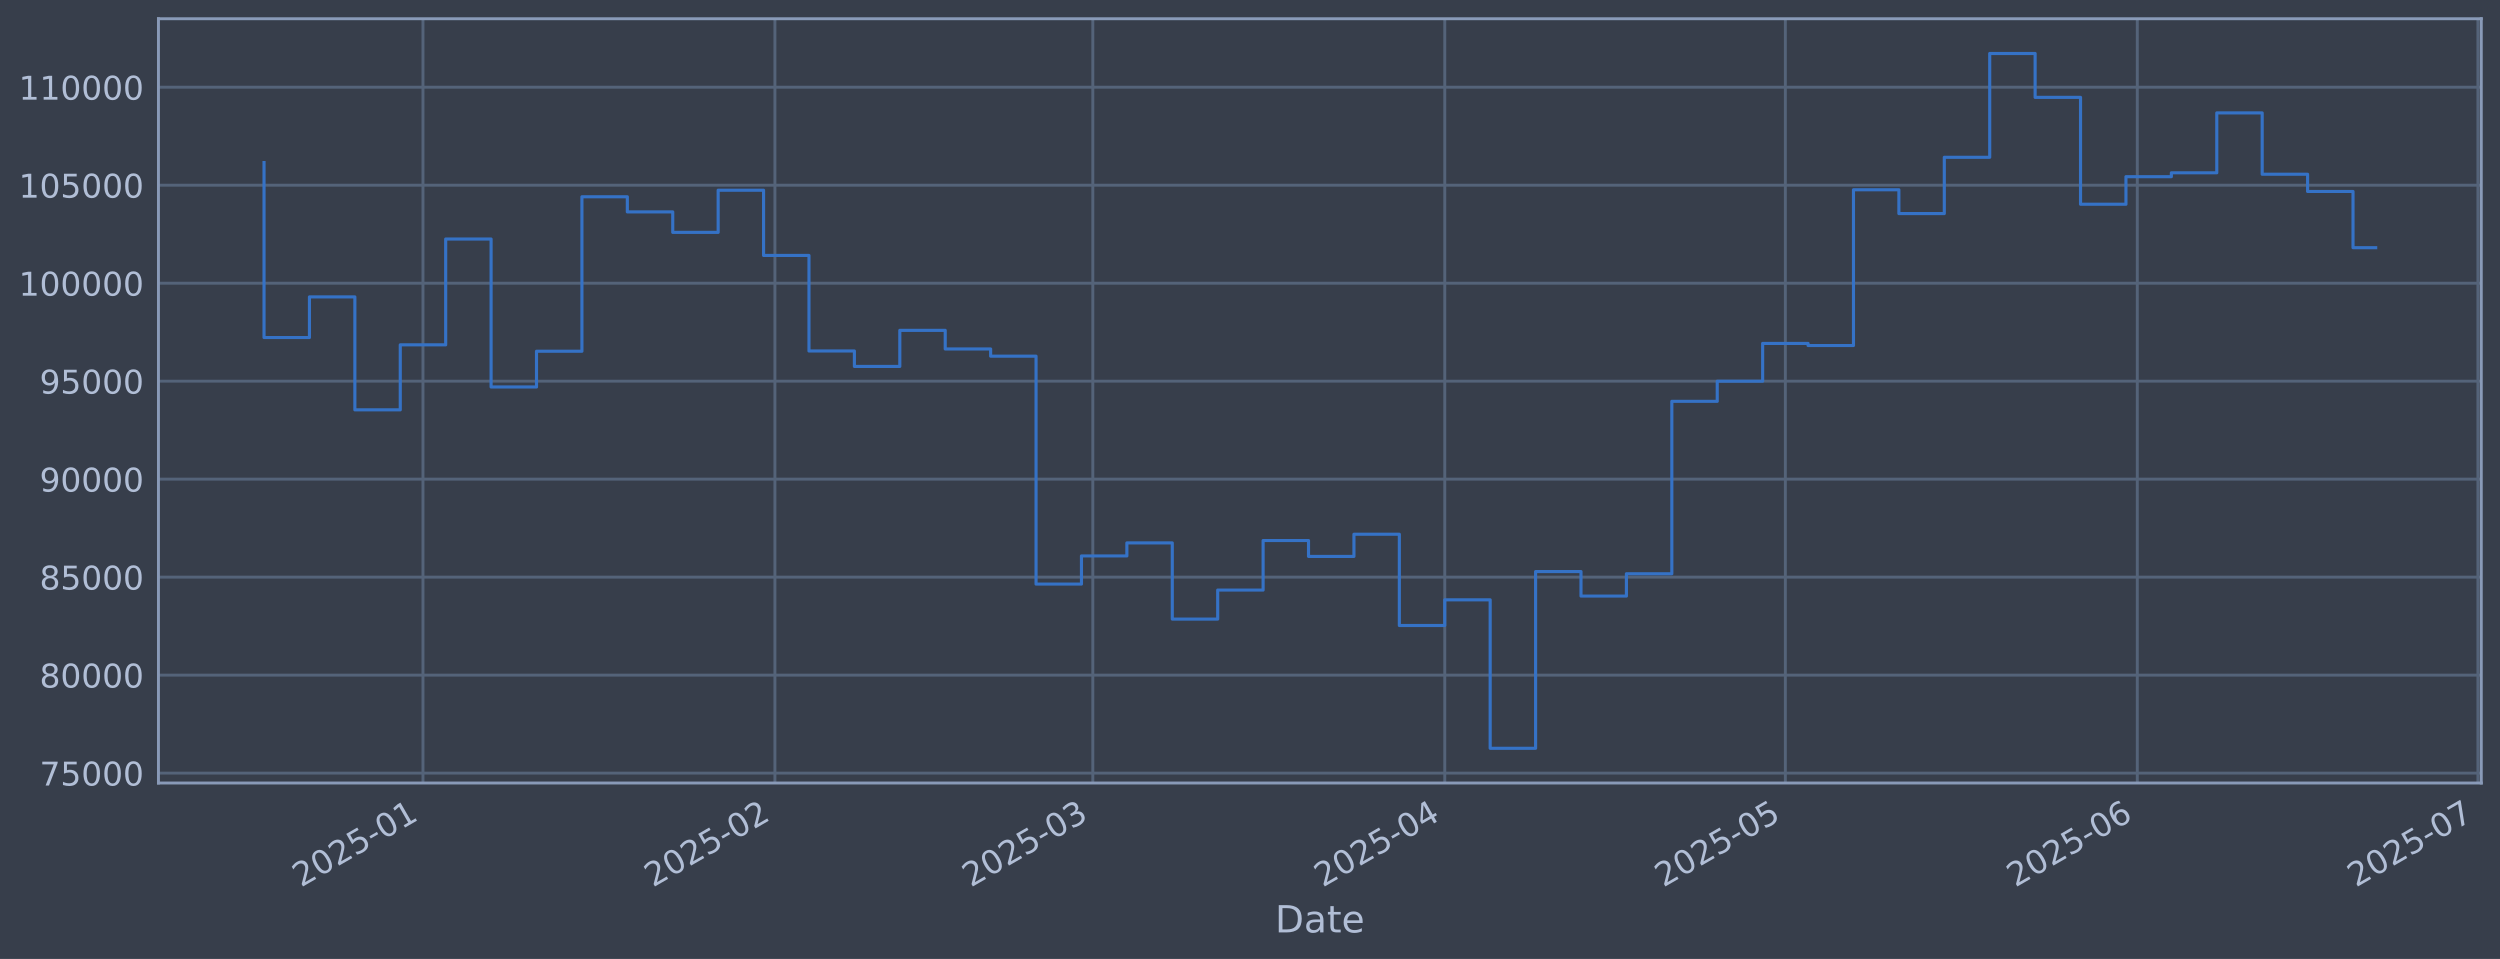
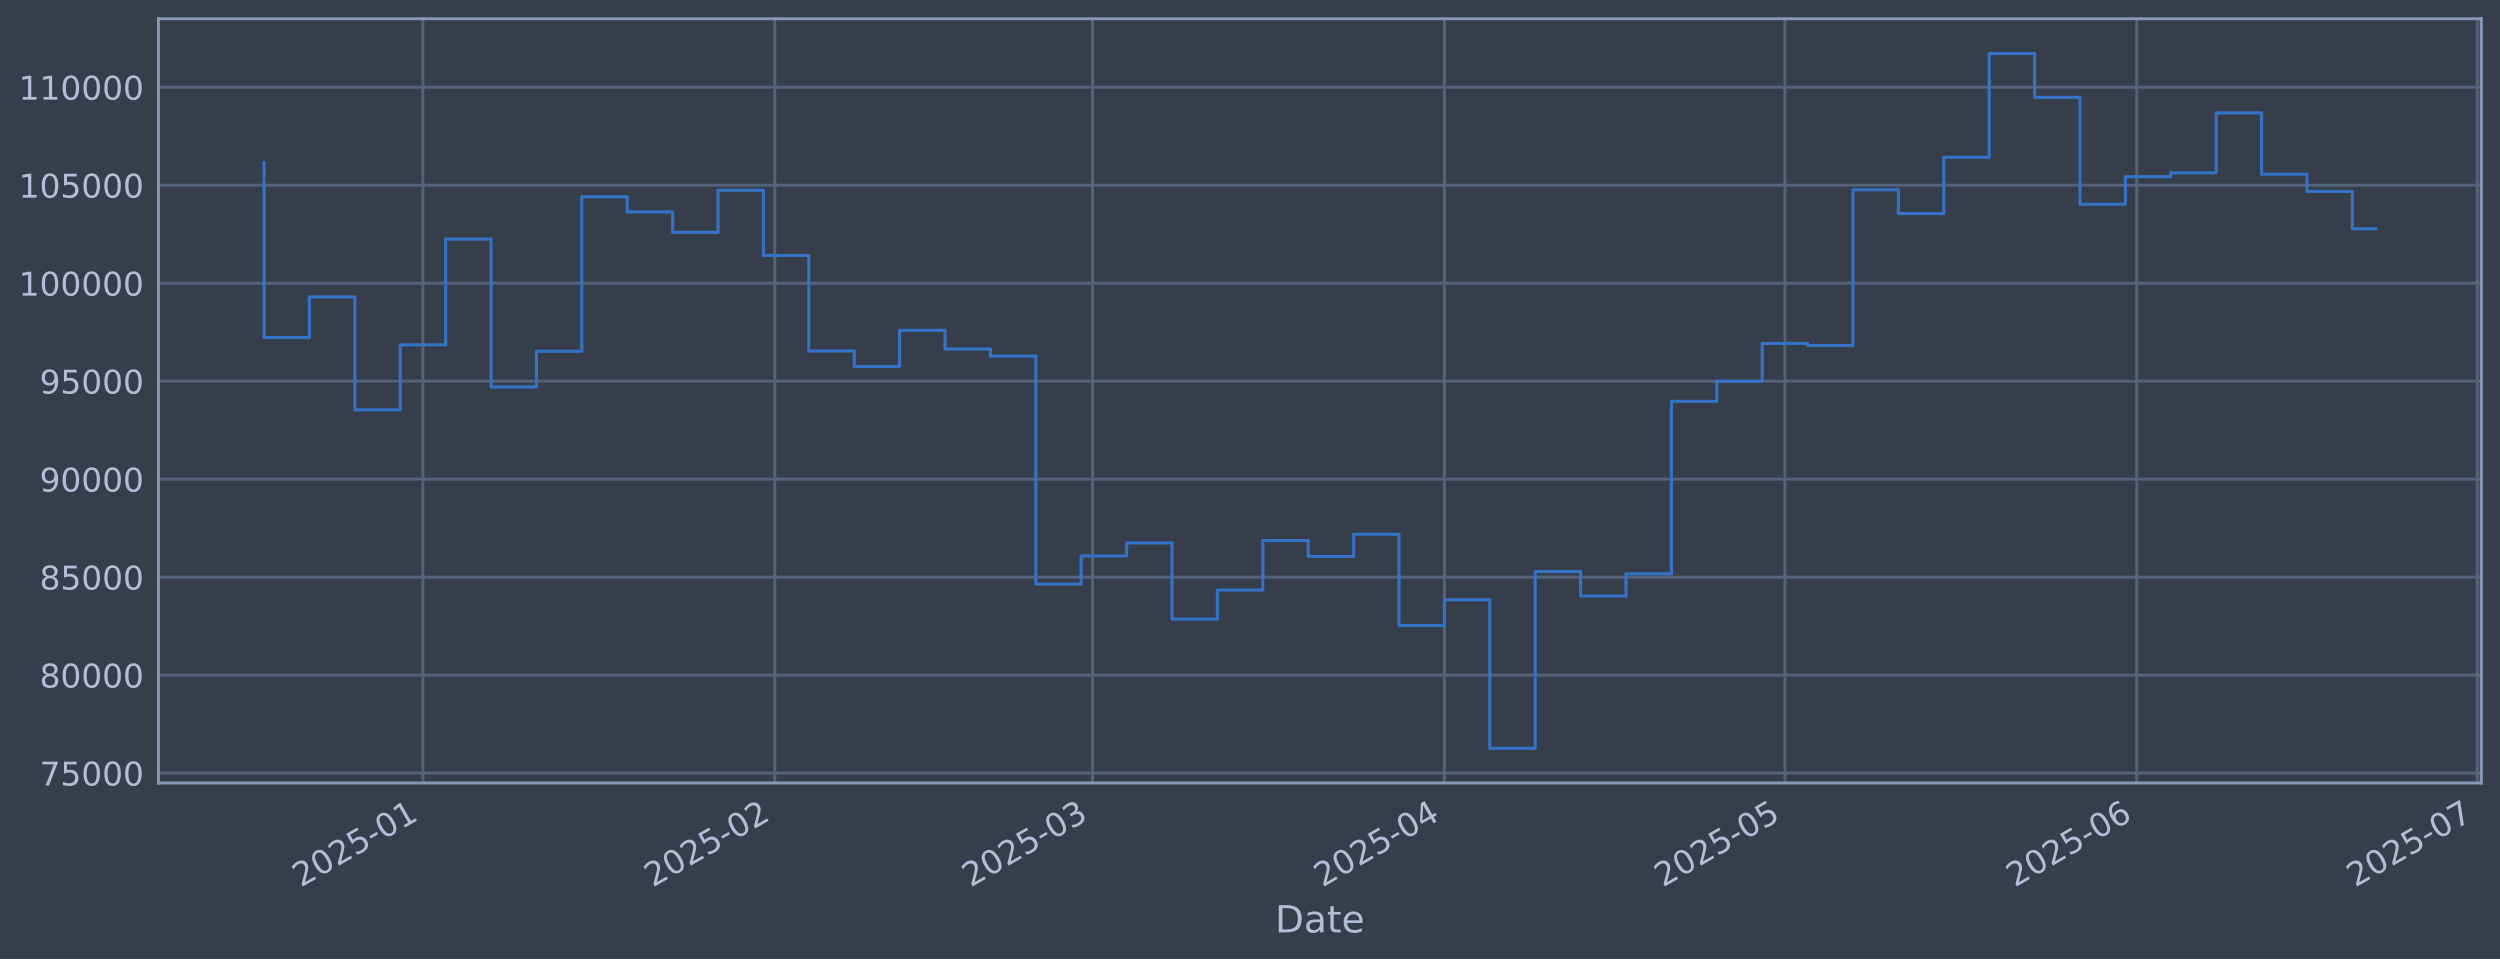
<svg xmlns="http://www.w3.org/2000/svg" xmlns:xlink="http://www.w3.org/1999/xlink" width="960.9pt" height="368.58pt" viewBox="0 0 960.9 368.58" version="1.1">
  <defs>
    <style type="text/css">*{stroke-linejoin: round; stroke-linecap: butt}</style>
  </defs>
  <g id="figure_1">
    <g id="patch_1">
      <path d="M 0 368.58  L 960.9 368.58  L 960.9 0  L 0 0  z " style="fill: #373e4b" />
    </g>
    <g id="axes_1">
      <g id="patch_2">
        <path d="M 60.901 300.96  L 953.701 300.96  L 953.701 7.2  L 60.901 7.2  z " style="fill: #373e4b" />
      </g>
      <g id="matplotlib.axis_1">
        <g id="xtick_1">
          <g id="line2d_1">
-             <path d="M 162.574 300.96  L 162.574 7.2  " clip-path="url(#p89ecdcbcff)" style="fill: none; stroke: #546379; stroke-width: 1.12; stroke-linecap: square" />
+             <path d="M 162.556 300.96  L 162.556 7.2  " clip-path="url(#p509d39393b)" style="fill: none; stroke: #546379; stroke-width: 1.12; stroke-linecap: square" />
          </g>
          <g id="line2d_2" />
          <g id="text_1">
-             <g style="fill: #b1bed6" transform="translate(115.671 341.1745) rotate(-30) scale(0.126 -0.126)">
+             <g style="fill: #b1bed6" transform="translate(115.6525 341.1745) rotate(-30) scale(0.126 -0.126)">
              <defs>
                <path id="DejaVuSans-32" d="M 1228 531  L 3431 531  L 3431 0  L 469 0  L 469 531  Q 828 903 1448 1529  Q 2069 2156 2228 2338  Q 2531 2678 2651 2914  Q 2772 3150 2772 3378  Q 2772 3750 2511 3984  Q 2250 4219 1831 4219  Q 1534 4219 1204 4116  Q 875 4013 500 3803  L 500 4441  Q 881 4594 1212 4672  Q 1544 4750 1819 4750  Q 2544 4750 2975 4387  Q 3406 4025 3406 3419  Q 3406 3131 3298 2873  Q 3191 2616 2906 2266  Q 2828 2175 2409 1742  Q 1991 1309 1228 531  z " transform="scale(0.015625)" />
                <path id="DejaVuSans-30" d="M 2034 4250  Q 1547 4250 1301 3770  Q 1056 3291 1056 2328  Q 1056 1369 1301 889  Q 1547 409 2034 409  Q 2525 409 2770 889  Q 3016 1369 3016 2328  Q 3016 3291 2770 3770  Q 2525 4250 2034 4250  z M 2034 4750  Q 2819 4750 3233 4129  Q 3647 3509 3647 2328  Q 3647 1150 3233 529  Q 2819 -91 2034 -91  Q 1250 -91 836 529  Q 422 1150 422 2328  Q 422 3509 836 4129  Q 1250 4750 2034 4750  z " transform="scale(0.015625)" />
                <path id="DejaVuSans-35" d="M 691 4666  L 3169 4666  L 3169 4134  L 1269 4134  L 1269 2991  Q 1406 3038 1543 3061  Q 1681 3084 1819 3084  Q 2600 3084 3056 2656  Q 3513 2228 3513 1497  Q 3513 744 3044 326  Q 2575 -91 1722 -91  Q 1428 -91 1123 -41  Q 819 9 494 109  L 494 744  Q 775 591 1075 516  Q 1375 441 1709 441  Q 2250 441 2565 725  Q 2881 1009 2881 1497  Q 2881 1984 2565 2268  Q 2250 2553 1709 2553  Q 1456 2553 1204 2497  Q 953 2441 691 2322  L 691 4666  z " transform="scale(0.015625)" />
                <path id="DejaVuSans-2d" d="M 313 2009  L 1997 2009  L 1997 1497  L 313 1497  L 313 2009  z " transform="scale(0.015625)" />
                <path id="DejaVuSans-31" d="M 794 531  L 1825 531  L 1825 4091  L 703 3866  L 703 4441  L 1819 4666  L 2450 4666  L 2450 531  L 3481 531  L 3481 0  L 794 0  L 794 531  z " transform="scale(0.015625)" />
              </defs>
              <use xlink:href="#DejaVuSans-32" />
              <use xlink:href="#DejaVuSans-30" transform="translate(63.62305 0)" />
              <use xlink:href="#DejaVuSans-32" transform="translate(127.2461 0)" />
              <use xlink:href="#DejaVuSans-35" transform="translate(190.8691 0)" />
              <use xlink:href="#DejaVuSans-2d" transform="translate(254.4922 0)" />
              <use xlink:href="#DejaVuSans-30" transform="translate(290.5762 0)" />
              <use xlink:href="#DejaVuSans-31" transform="translate(354.1992 0)" />
            </g>
          </g>
        </g>
        <g id="xtick_2">
          <g id="line2d_3">
-             <path d="M 297.849 300.96  L 297.849 7.2  " clip-path="url(#p89ecdcbcff)" style="fill: none; stroke: #546379; stroke-width: 1.12; stroke-linecap: square" />
+             <path d="M 297.79 300.96  L 297.79 7.2  " clip-path="url(#p509d39393b)" style="fill: none; stroke: #546379; stroke-width: 1.12; stroke-linecap: square" />
          </g>
          <g id="line2d_4" />
          <g id="text_2">
-             <g style="fill: #b1bed6" transform="translate(250.9459 341.1745) rotate(-30) scale(0.126 -0.126)">
+             <g style="fill: #b1bed6" transform="translate(250.8866 341.1745) rotate(-30) scale(0.126 -0.126)">
              <use xlink:href="#DejaVuSans-32" />
              <use xlink:href="#DejaVuSans-30" transform="translate(63.62305 0)" />
              <use xlink:href="#DejaVuSans-32" transform="translate(127.2461 0)" />
              <use xlink:href="#DejaVuSans-35" transform="translate(190.8691 0)" />
              <use xlink:href="#DejaVuSans-2d" transform="translate(254.4922 0)" />
              <use xlink:href="#DejaVuSans-30" transform="translate(290.5762 0)" />
              <use xlink:href="#DejaVuSans-32" transform="translate(354.1992 0)" />
            </g>
          </g>
        </g>
        <g id="xtick_3">
          <g id="line2d_5">
-             <path d="M 420.033 300.96  L 420.033 7.2  " clip-path="url(#p89ecdcbcff)" style="fill: none; stroke: #546379; stroke-width: 1.12; stroke-linecap: square" />
+             <path d="M 419.937 300.96  L 419.937 7.2  " clip-path="url(#p509d39393b)" style="fill: none; stroke: #546379; stroke-width: 1.12; stroke-linecap: square" />
          </g>
          <g id="line2d_6" />
          <g id="text_3">
-             <g style="fill: #b1bed6" transform="translate(373.1298 341.1745) rotate(-30) scale(0.126 -0.126)">
+             <g style="fill: #b1bed6" transform="translate(373.0335 341.1745) rotate(-30) scale(0.126 -0.126)">
              <defs>
                <path id="DejaVuSans-33" d="M 2597 2516  Q 3050 2419 3304 2112  Q 3559 1806 3559 1356  Q 3559 666 3084 287  Q 2609 -91 1734 -91  Q 1441 -91 1130 -33  Q 819 25 488 141  L 488 750  Q 750 597 1062 519  Q 1375 441 1716 441  Q 2309 441 2620 675  Q 2931 909 2931 1356  Q 2931 1769 2642 2001  Q 2353 2234 1838 2234  L 1294 2234  L 1294 2753  L 1863 2753  Q 2328 2753 2575 2939  Q 2822 3125 2822 3475  Q 2822 3834 2567 4026  Q 2313 4219 1838 4219  Q 1578 4219 1281 4162  Q 984 4106 628 3988  L 628 4550  Q 988 4650 1302 4700  Q 1616 4750 1894 4750  Q 2613 4750 3031 4423  Q 3450 4097 3450 3541  Q 3450 3153 3228 2886  Q 3006 2619 2597 2516  z " transform="scale(0.015625)" />
              </defs>
              <use xlink:href="#DejaVuSans-32" />
              <use xlink:href="#DejaVuSans-30" transform="translate(63.62305 0)" />
              <use xlink:href="#DejaVuSans-32" transform="translate(127.2461 0)" />
              <use xlink:href="#DejaVuSans-35" transform="translate(190.8691 0)" />
              <use xlink:href="#DejaVuSans-2d" transform="translate(254.4922 0)" />
              <use xlink:href="#DejaVuSans-30" transform="translate(290.5762 0)" />
              <use xlink:href="#DejaVuSans-33" transform="translate(354.1992 0)" />
            </g>
          </g>
        </g>
        <g id="xtick_4">
          <g id="line2d_7">
-             <path d="M 555.308 300.96  L 555.308 7.2  " clip-path="url(#p89ecdcbcff)" style="fill: none; stroke: #546379; stroke-width: 1.12; stroke-linecap: square" />
+             <path d="M 555.171 300.96  L 555.171 7.2  " clip-path="url(#p509d39393b)" style="fill: none; stroke: #546379; stroke-width: 1.12; stroke-linecap: square" />
          </g>
          <g id="line2d_8" />
          <g id="text_4">
-             <g style="fill: #b1bed6" transform="translate(508.4047 341.1745) rotate(-30) scale(0.126 -0.126)">
+             <g style="fill: #b1bed6" transform="translate(508.2676 341.1745) rotate(-30) scale(0.126 -0.126)">
              <defs>
                <path id="DejaVuSans-34" d="M 2419 4116  L 825 1625  L 2419 1625  L 2419 4116  z M 2253 4666  L 3047 4666  L 3047 1625  L 3713 1625  L 3713 1100  L 3047 1100  L 3047 0  L 2419 0  L 2419 1100  L 313 1100  L 313 1709  L 2253 4666  z " transform="scale(0.015625)" />
              </defs>
              <use xlink:href="#DejaVuSans-32" />
              <use xlink:href="#DejaVuSans-30" transform="translate(63.62305 0)" />
              <use xlink:href="#DejaVuSans-32" transform="translate(127.2461 0)" />
              <use xlink:href="#DejaVuSans-35" transform="translate(190.8691 0)" />
              <use xlink:href="#DejaVuSans-2d" transform="translate(254.4922 0)" />
              <use xlink:href="#DejaVuSans-30" transform="translate(290.5762 0)" />
              <use xlink:href="#DejaVuSans-34" transform="translate(354.1992 0)" />
            </g>
          </g>
        </g>
        <g id="xtick_5">
          <g id="line2d_9">
-             <path d="M 686.219 300.96  L 686.219 7.2  " clip-path="url(#p89ecdcbcff)" style="fill: none; stroke: #546379; stroke-width: 1.12; stroke-linecap: square" />
+             <path d="M 686.043 300.96  L 686.043 7.2  " clip-path="url(#p509d39393b)" style="fill: none; stroke: #546379; stroke-width: 1.12; stroke-linecap: square" />
          </g>
          <g id="line2d_10" />
          <g id="text_5">
-             <g style="fill: #b1bed6" transform="translate(639.316 341.1745) rotate(-30) scale(0.126 -0.126)">
+             <g style="fill: #b1bed6" transform="translate(639.1393 341.1745) rotate(-30) scale(0.126 -0.126)">
              <use xlink:href="#DejaVuSans-32" />
              <use xlink:href="#DejaVuSans-30" transform="translate(63.62305 0)" />
              <use xlink:href="#DejaVuSans-32" transform="translate(127.2461 0)" />
              <use xlink:href="#DejaVuSans-35" transform="translate(190.8691 0)" />
              <use xlink:href="#DejaVuSans-2d" transform="translate(254.4922 0)" />
              <use xlink:href="#DejaVuSans-30" transform="translate(290.5762 0)" />
              <use xlink:href="#DejaVuSans-35" transform="translate(354.1992 0)" />
            </g>
          </g>
        </g>
        <g id="xtick_6">
          <g id="line2d_11">
-             <path d="M 821.494 300.96  L 821.494 7.2  " clip-path="url(#p89ecdcbcff)" style="fill: none; stroke: #546379; stroke-width: 1.12; stroke-linecap: square" />
+             <path d="M 821.277 300.96  L 821.277 7.2  " clip-path="url(#p509d39393b)" style="fill: none; stroke: #546379; stroke-width: 1.12; stroke-linecap: square" />
          </g>
          <g id="line2d_12" />
          <g id="text_6">
-             <g style="fill: #b1bed6" transform="translate(774.5909 341.1745) rotate(-30) scale(0.126 -0.126)">
+             <g style="fill: #b1bed6" transform="translate(774.3733 341.1745) rotate(-30) scale(0.126 -0.126)">
              <defs>
                <path id="DejaVuSans-36" d="M 2113 2584  Q 1688 2584 1439 2293  Q 1191 2003 1191 1497  Q 1191 994 1439 701  Q 1688 409 2113 409  Q 2538 409 2786 701  Q 3034 994 3034 1497  Q 3034 2003 2786 2293  Q 2538 2584 2113 2584  z M 3366 4563  L 3366 3988  Q 3128 4100 2886 4159  Q 2644 4219 2406 4219  Q 1781 4219 1451 3797  Q 1122 3375 1075 2522  Q 1259 2794 1537 2939  Q 1816 3084 2150 3084  Q 2853 3084 3261 2657  Q 3669 2231 3669 1497  Q 3669 778 3244 343  Q 2819 -91 2113 -91  Q 1303 -91 875 529  Q 447 1150 447 2328  Q 447 3434 972 4092  Q 1497 4750 2381 4750  Q 2619 4750 2861 4703  Q 3103 4656 3366 4563  z " transform="scale(0.015625)" />
              </defs>
              <use xlink:href="#DejaVuSans-32" />
              <use xlink:href="#DejaVuSans-30" transform="translate(63.62305 0)" />
              <use xlink:href="#DejaVuSans-32" transform="translate(127.2461 0)" />
              <use xlink:href="#DejaVuSans-35" transform="translate(190.8691 0)" />
              <use xlink:href="#DejaVuSans-2d" transform="translate(254.4922 0)" />
              <use xlink:href="#DejaVuSans-30" transform="translate(290.5762 0)" />
              <use xlink:href="#DejaVuSans-36" transform="translate(354.1992 0)" />
            </g>
          </g>
        </g>
        <g id="xtick_7">
          <g id="line2d_13">
-             <path d="M 952.405 300.96  L 952.405 7.2  " clip-path="url(#p89ecdcbcff)" style="fill: none; stroke: #546379; stroke-width: 1.12; stroke-linecap: square" />
+             <path d="M 952.148 300.96  L 952.148 7.2  " clip-path="url(#p509d39393b)" style="fill: none; stroke: #546379; stroke-width: 1.12; stroke-linecap: square" />
          </g>
          <g id="line2d_14" />
          <g id="text_7">
-             <g style="fill: #b1bed6" transform="translate(905.5022 341.1745) rotate(-30) scale(0.126 -0.126)">
+             <g style="fill: #b1bed6" transform="translate(905.245 341.1745) rotate(-30) scale(0.126 -0.126)">
              <defs>
                <path id="DejaVuSans-37" d="M 525 4666  L 3525 4666  L 3525 4397  L 1831 0  L 1172 0  L 2766 4134  L 525 4134  L 525 4666  z " transform="scale(0.015625)" />
              </defs>
              <use xlink:href="#DejaVuSans-32" />
              <use xlink:href="#DejaVuSans-30" transform="translate(63.62305 0)" />
              <use xlink:href="#DejaVuSans-32" transform="translate(127.2461 0)" />
              <use xlink:href="#DejaVuSans-35" transform="translate(190.8691 0)" />
              <use xlink:href="#DejaVuSans-2d" transform="translate(254.4922 0)" />
              <use xlink:href="#DejaVuSans-30" transform="translate(290.5762 0)" />
              <use xlink:href="#DejaVuSans-37" transform="translate(354.1992 0)" />
            </g>
          </g>
        </g>
        <g id="text_8">
          <g style="fill: #b1bed6" transform="translate(490.0914 358.3856) scale(0.144 -0.144)">
            <defs>
              <path id="DejaVuSans-44" d="M 1259 4147  L 1259 519  L 2022 519  Q 2988 519 3436 956  Q 3884 1394 3884 2338  Q 3884 3275 3436 3711  Q 2988 4147 2022 4147  L 1259 4147  z M 628 4666  L 1925 4666  Q 3281 4666 3915 4102  Q 4550 3538 4550 2338  Q 4550 1131 3912 565  Q 3275 0 1925 0  L 628 0  L 628 4666  z " transform="scale(0.015625)" />
              <path id="DejaVuSans-61" d="M 2194 1759  Q 1497 1759 1228 1600  Q 959 1441 959 1056  Q 959 750 1161 570  Q 1363 391 1709 391  Q 2188 391 2477 730  Q 2766 1069 2766 1631  L 2766 1759  L 2194 1759  z M 3341 1997  L 3341 0  L 2766 0  L 2766 531  Q 2569 213 2275 61  Q 1981 -91 1556 -91  Q 1019 -91 701 211  Q 384 513 384 1019  Q 384 1609 779 1909  Q 1175 2209 1959 2209  L 2766 2209  L 2766 2266  Q 2766 2663 2505 2880  Q 2244 3097 1772 3097  Q 1472 3097 1187 3025  Q 903 2953 641 2809  L 641 3341  Q 956 3463 1253 3523  Q 1550 3584 1831 3584  Q 2591 3584 2966 3190  Q 3341 2797 3341 1997  z " transform="scale(0.015625)" />
              <path id="DejaVuSans-74" d="M 1172 4494  L 1172 3500  L 2356 3500  L 2356 3053  L 1172 3053  L 1172 1153  Q 1172 725 1289 603  Q 1406 481 1766 481  L 2356 481  L 2356 0  L 1766 0  Q 1100 0 847 248  Q 594 497 594 1153  L 594 3053  L 172 3053  L 172 3500  L 594 3500  L 594 4494  L 1172 4494  z " transform="scale(0.015625)" />
              <path id="DejaVuSans-65" d="M 3597 1894  L 3597 1613  L 953 1613  Q 991 1019 1311 708  Q 1631 397 2203 397  Q 2534 397 2845 478  Q 3156 559 3463 722  L 3463 178  Q 3153 47 2828 -22  Q 2503 -91 2169 -91  Q 1331 -91 842 396  Q 353 884 353 1716  Q 353 2575 817 3079  Q 1281 3584 2069 3584  Q 2775 3584 3186 3129  Q 3597 2675 3597 1894  z M 3022 2063  Q 3016 2534 2758 2815  Q 2500 3097 2075 3097  Q 1594 3097 1305 2825  Q 1016 2553 972 2059  L 3022 2063  z " transform="scale(0.015625)" />
            </defs>
            <use xlink:href="#DejaVuSans-44" />
            <use xlink:href="#DejaVuSans-61" transform="translate(77.00195 0)" />
            <use xlink:href="#DejaVuSans-74" transform="translate(138.2812 0)" />
            <use xlink:href="#DejaVuSans-65" transform="translate(177.4902 0)" />
          </g>
        </g>
      </g>
      <g id="matplotlib.axis_2">
        <g id="ytick_1">
          <g id="line2d_15">
-             <path d="M 60.901 297.147  L 953.701 297.147  " clip-path="url(#p89ecdcbcff)" style="fill: none; stroke: #546379; stroke-width: 1.12; stroke-linecap: square" />
+             <path d="M 60.901 297.147  L 953.701 297.147  " clip-path="url(#p509d39393b)" style="fill: none; stroke: #546379; stroke-width: 1.12; stroke-linecap: square" />
          </g>
          <g id="line2d_16" />
          <g id="text_9">
            <g style="fill: #b1bed6" transform="translate(15.21675 301.9342) scale(0.126 -0.126)">
              <use xlink:href="#DejaVuSans-37" />
              <use xlink:href="#DejaVuSans-35" transform="translate(63.62305 0)" />
              <use xlink:href="#DejaVuSans-30" transform="translate(127.2461 0)" />
              <use xlink:href="#DejaVuSans-30" transform="translate(190.8691 0)" />
              <use xlink:href="#DejaVuSans-30" transform="translate(254.4922 0)" />
            </g>
          </g>
        </g>
        <g id="ytick_2">
          <g id="line2d_17">
-             <path d="M 60.901 259.487  L 953.701 259.487  " clip-path="url(#p89ecdcbcff)" style="fill: none; stroke: #546379; stroke-width: 1.12; stroke-linecap: square" />
+             <path d="M 60.901 259.487  L 953.701 259.487  " clip-path="url(#p509d39393b)" style="fill: none; stroke: #546379; stroke-width: 1.12; stroke-linecap: square" />
          </g>
          <g id="line2d_18" />
          <g id="text_10">
            <g style="fill: #b1bed6" transform="translate(15.21675 264.2738) scale(0.126 -0.126)">
              <defs>
                <path id="DejaVuSans-38" d="M 2034 2216  Q 1584 2216 1326 1975  Q 1069 1734 1069 1313  Q 1069 891 1326 650  Q 1584 409 2034 409  Q 2484 409 2743 651  Q 3003 894 3003 1313  Q 3003 1734 2745 1975  Q 2488 2216 2034 2216  z M 1403 2484  Q 997 2584 770 2862  Q 544 3141 544 3541  Q 544 4100 942 4425  Q 1341 4750 2034 4750  Q 2731 4750 3128 4425  Q 3525 4100 3525 3541  Q 3525 3141 3298 2862  Q 3072 2584 2669 2484  Q 3125 2378 3379 2068  Q 3634 1759 3634 1313  Q 3634 634 3220 271  Q 2806 -91 2034 -91  Q 1263 -91 848 271  Q 434 634 434 1313  Q 434 1759 690 2068  Q 947 2378 1403 2484  z M 1172 3481  Q 1172 3119 1398 2916  Q 1625 2713 2034 2713  Q 2441 2713 2670 2916  Q 2900 3119 2900 3481  Q 2900 3844 2670 4047  Q 2441 4250 2034 4250  Q 1625 4250 1398 4047  Q 1172 3844 1172 3481  z " transform="scale(0.015625)" />
              </defs>
              <use xlink:href="#DejaVuSans-38" />
              <use xlink:href="#DejaVuSans-30" transform="translate(63.62305 0)" />
              <use xlink:href="#DejaVuSans-30" transform="translate(127.2461 0)" />
              <use xlink:href="#DejaVuSans-30" transform="translate(190.8691 0)" />
              <use xlink:href="#DejaVuSans-30" transform="translate(254.4922 0)" />
            </g>
          </g>
        </g>
        <g id="ytick_3">
          <g id="line2d_19">
-             <path d="M 60.901 221.826  L 953.701 221.826  " clip-path="url(#p89ecdcbcff)" style="fill: none; stroke: #546379; stroke-width: 1.12; stroke-linecap: square" />
+             <path d="M 60.901 221.826  L 953.701 221.826  " clip-path="url(#p509d39393b)" style="fill: none; stroke: #546379; stroke-width: 1.12; stroke-linecap: square" />
          </g>
          <g id="line2d_20" />
          <g id="text_11">
            <g style="fill: #b1bed6" transform="translate(15.21675 226.6134) scale(0.126 -0.126)">
              <use xlink:href="#DejaVuSans-38" />
              <use xlink:href="#DejaVuSans-35" transform="translate(63.62305 0)" />
              <use xlink:href="#DejaVuSans-30" transform="translate(127.2461 0)" />
              <use xlink:href="#DejaVuSans-30" transform="translate(190.8691 0)" />
              <use xlink:href="#DejaVuSans-30" transform="translate(254.4922 0)" />
            </g>
          </g>
        </g>
        <g id="ytick_4">
          <g id="line2d_21">
-             <path d="M 60.901 184.166  L 953.701 184.166  " clip-path="url(#p89ecdcbcff)" style="fill: none; stroke: #546379; stroke-width: 1.12; stroke-linecap: square" />
+             <path d="M 60.901 184.166  L 953.701 184.166  " clip-path="url(#p509d39393b)" style="fill: none; stroke: #546379; stroke-width: 1.12; stroke-linecap: square" />
          </g>
          <g id="line2d_22" />
          <g id="text_12">
            <g style="fill: #b1bed6" transform="translate(15.21675 188.953) scale(0.126 -0.126)">
              <defs>
                <path id="DejaVuSans-39" d="M 703 97  L 703 672  Q 941 559 1184 500  Q 1428 441 1663 441  Q 2288 441 2617 861  Q 2947 1281 2994 2138  Q 2813 1869 2534 1725  Q 2256 1581 1919 1581  Q 1219 1581 811 2004  Q 403 2428 403 3163  Q 403 3881 828 4315  Q 1253 4750 1959 4750  Q 2769 4750 3195 4129  Q 3622 3509 3622 2328  Q 3622 1225 3098 567  Q 2575 -91 1691 -91  Q 1453 -91 1209 -44  Q 966 3 703 97  z M 1959 2075  Q 2384 2075 2632 2365  Q 2881 2656 2881 3163  Q 2881 3666 2632 3958  Q 2384 4250 1959 4250  Q 1534 4250 1286 3958  Q 1038 3666 1038 3163  Q 1038 2656 1286 2365  Q 1534 2075 1959 2075  z " transform="scale(0.015625)" />
              </defs>
              <use xlink:href="#DejaVuSans-39" />
              <use xlink:href="#DejaVuSans-30" transform="translate(63.62305 0)" />
              <use xlink:href="#DejaVuSans-30" transform="translate(127.2461 0)" />
              <use xlink:href="#DejaVuSans-30" transform="translate(190.8691 0)" />
              <use xlink:href="#DejaVuSans-30" transform="translate(254.4922 0)" />
            </g>
          </g>
        </g>
        <g id="ytick_5">
          <g id="line2d_23">
-             <path d="M 60.901 146.506  L 953.701 146.506  " clip-path="url(#p89ecdcbcff)" style="fill: none; stroke: #546379; stroke-width: 1.12; stroke-linecap: square" />
+             <path d="M 60.901 146.506  L 953.701 146.506  " clip-path="url(#p509d39393b)" style="fill: none; stroke: #546379; stroke-width: 1.12; stroke-linecap: square" />
          </g>
          <g id="line2d_24" />
          <g id="text_13">
            <g style="fill: #b1bed6" transform="translate(15.21675 151.2926) scale(0.126 -0.126)">
              <use xlink:href="#DejaVuSans-39" />
              <use xlink:href="#DejaVuSans-35" transform="translate(63.62305 0)" />
              <use xlink:href="#DejaVuSans-30" transform="translate(127.2461 0)" />
              <use xlink:href="#DejaVuSans-30" transform="translate(190.8691 0)" />
              <use xlink:href="#DejaVuSans-30" transform="translate(254.4922 0)" />
            </g>
          </g>
        </g>
        <g id="ytick_6">
          <g id="line2d_25">
-             <path d="M 60.901 108.845  L 953.701 108.845  " clip-path="url(#p89ecdcbcff)" style="fill: none; stroke: #546379; stroke-width: 1.12; stroke-linecap: square" />
+             <path d="M 60.901 108.845  L 953.701 108.845  " clip-path="url(#p509d39393b)" style="fill: none; stroke: #546379; stroke-width: 1.12; stroke-linecap: square" />
          </g>
          <g id="line2d_26" />
          <g id="text_14">
            <g style="fill: #b1bed6" transform="translate(7.2 113.6322) scale(0.126 -0.126)">
              <use xlink:href="#DejaVuSans-31" />
              <use xlink:href="#DejaVuSans-30" transform="translate(63.62305 0)" />
              <use xlink:href="#DejaVuSans-30" transform="translate(127.2461 0)" />
              <use xlink:href="#DejaVuSans-30" transform="translate(190.8691 0)" />
              <use xlink:href="#DejaVuSans-30" transform="translate(254.4922 0)" />
              <use xlink:href="#DejaVuSans-30" transform="translate(318.1152 0)" />
            </g>
          </g>
        </g>
        <g id="ytick_7">
          <g id="line2d_27">
-             <path d="M 60.901 71.185  L 953.701 71.185  " clip-path="url(#p89ecdcbcff)" style="fill: none; stroke: #546379; stroke-width: 1.12; stroke-linecap: square" />
+             <path d="M 60.901 71.185  L 953.701 71.185  " clip-path="url(#p509d39393b)" style="fill: none; stroke: #546379; stroke-width: 1.12; stroke-linecap: square" />
          </g>
          <g id="line2d_28" />
          <g id="text_15">
            <g style="fill: #b1bed6" transform="translate(7.2 75.97181) scale(0.126 -0.126)">
              <use xlink:href="#DejaVuSans-31" />
              <use xlink:href="#DejaVuSans-30" transform="translate(63.62305 0)" />
              <use xlink:href="#DejaVuSans-35" transform="translate(127.2461 0)" />
              <use xlink:href="#DejaVuSans-30" transform="translate(190.8691 0)" />
              <use xlink:href="#DejaVuSans-30" transform="translate(254.4922 0)" />
              <use xlink:href="#DejaVuSans-30" transform="translate(318.1152 0)" />
            </g>
          </g>
        </g>
        <g id="ytick_8">
          <g id="line2d_29">
-             <path d="M 60.901 33.524  L 953.701 33.524  " clip-path="url(#p89ecdcbcff)" style="fill: none; stroke: #546379; stroke-width: 1.12; stroke-linecap: square" />
+             <path d="M 60.901 33.524  L 953.701 33.524  " clip-path="url(#p509d39393b)" style="fill: none; stroke: #546379; stroke-width: 1.12; stroke-linecap: square" />
          </g>
          <g id="line2d_30" />
          <g id="text_16">
            <g style="fill: #b1bed6" transform="translate(7.2 38.31141) scale(0.126 -0.126)">
              <use xlink:href="#DejaVuSans-31" />
              <use xlink:href="#DejaVuSans-31" transform="translate(63.62305 0)" />
              <use xlink:href="#DejaVuSans-30" transform="translate(127.2461 0)" />
              <use xlink:href="#DejaVuSans-30" transform="translate(190.8691 0)" />
              <use xlink:href="#DejaVuSans-30" transform="translate(254.4922 0)" />
              <use xlink:href="#DejaVuSans-30" transform="translate(318.1152 0)" />
            </g>
          </g>
        </g>
      </g>
      <g id="line2d_31">
-         <path d="M 101.482 62.478  L 101.482 129.735  L 118.937 129.735  L 118.937 114.117  L 136.392 114.117  L 136.392 157.529  L 153.847 157.529  L 153.847 132.544  L 171.302 132.544  L 171.302 91.873  L 188.756 91.873  L 188.756 148.745  L 206.211 148.745  L 206.211 135.003  L 223.666 135.003  L 223.666 75.637  L 241.121 75.637  L 241.121 81.451  L 258.576 81.451  L 258.576 89.317  L 276.031 89.317  L 276.031 73.113  L 293.485 73.113  L 293.485 98.189  L 310.94 98.189  L 310.94 134.901  L 328.395 134.901  L 328.395 140.841  L 345.85 140.841  L 345.85 126.97  L 363.305 126.97  L 363.305 134.132  L 380.76 134.132  L 380.76 136.904  L 398.214 136.904  L 398.214 224.494  L 415.669 224.494  L 415.669 213.678  L 433.124 213.678  L 433.124 208.679  L 450.579 208.679  L 450.579 237.95  L 468.034 237.95  L 468.034 226.8  L 485.489 226.8  L 485.489 207.76  L 502.943 207.76  L 502.943 213.864  L 520.398 213.864  L 520.398 205.348  L 537.853 205.348  L 537.853 240.422  L 555.308 240.422  L 555.308 230.548  L 572.763 230.548  L 572.763 287.607  L 590.218 287.607  L 590.218 219.693  L 607.672 219.693  L 607.672 229.105  L 625.127 229.105  L 625.127 220.526  L 642.582 220.526  L 642.582 154.258  L 660.037 154.258  L 660.037 146.519  L 677.492 146.519  L 677.492 131.991  L 694.947 131.991  L 694.947 132.809  L 712.401 132.809  L 712.401 72.945  L 729.856 72.945  L 729.856 82.09  L 747.311 82.09  L 747.311 60.453  L 764.766 60.453  L 764.766 20.553  L 782.221 20.553  L 782.221 37.431  L 799.676 37.431  L 799.676 78.508  L 817.13 78.508  L 817.13 67.912  L 834.585 67.912  L 834.585 66.417  L 852.04 66.417  L 852.04 43.403  L 869.495 43.403  L 869.495 66.977  L 886.95 66.977  L 886.95 73.593  L 904.405 73.593  L 904.405 95.196  L 913.119 95.196  " clip-path="url(#p89ecdcbcff)" style="fill: none; stroke: #3572c6; stroke-width: 1.2; stroke-linecap: square" />
+         <path d="M 101.482 62.478  L 101.482 129.735  L 118.932 129.735  L 118.932 114.117  L 136.381 114.117  L 136.381 157.529  L 153.831 157.529  L 153.831 132.544  L 171.281 132.544  L 171.281 91.873  L 188.73 91.873  L 188.73 148.745  L 206.18 148.745  L 206.18 135.003  L 223.629 135.003  L 223.629 75.637  L 241.079 75.637  L 241.079 81.451  L 258.528 81.451  L 258.528 89.317  L 275.978 89.317  L 275.978 73.113  L 293.427 73.113  L 293.427 98.189  L 310.877 98.189  L 310.877 134.901  L 328.327 134.901  L 328.327 140.841  L 345.776 140.841  L 345.776 126.97  L 363.226 126.97  L 363.226 134.132  L 380.675 134.132  L 380.675 136.904  L 398.125 136.904  L 398.125 224.494  L 415.574 224.494  L 415.574 213.678  L 433.024 213.678  L 433.024 208.679  L 450.473 208.679  L 450.473 237.95  L 467.923 237.95  L 467.923 226.8  L 485.373 226.8  L 485.373 207.76  L 502.822 207.76  L 502.822 213.864  L 520.272 213.864  L 520.272 205.348  L 537.721 205.348  L 537.721 240.422  L 555.171 240.422  L 555.171 230.548  L 572.62 230.548  L 572.62 287.607  L 590.07 287.607  L 590.07 219.693  L 607.52 219.693  L 607.52 229.105  L 624.969 229.105  L 624.969 220.526  L 642.419 220.526  L 642.419 154.258  L 659.868 154.258  L 659.868 146.519  L 677.318 146.519  L 677.318 131.991  L 694.767 131.991  L 694.767 132.809  L 712.217 132.809  L 712.217 72.945  L 729.666 72.945  L 729.666 82.09  L 747.116 82.09  L 747.116 60.453  L 764.566 60.453  L 764.566 20.553  L 782.015 20.553  L 782.015 37.431  L 799.465 37.431  L 799.465 78.508  L 816.914 78.508  L 816.914 67.912  L 834.364 67.912  L 834.364 66.417  L 851.813 66.417  L 851.813 43.403  L 869.263 43.403  L 869.263 66.977  L 886.712 66.977  L 886.712 73.593  L 904.162 73.593  L 904.162 87.937  L 913.119 87.937  " clip-path="url(#p509d39393b)" style="fill: none; stroke: #3572c6; stroke-width: 1.2; stroke-linecap: square" />
      </g>
      <g id="patch_3">
        <path d="M 60.901 300.96  L 60.901 7.2  " style="fill: none; stroke: #899ab8; stroke-width: 1.12; stroke-linejoin: miter; stroke-linecap: square" />
      </g>
      <g id="patch_4">
        <path d="M 953.701 300.96  L 953.701 7.2  " style="fill: none; stroke: #899ab8; stroke-width: 1.12; stroke-linejoin: miter; stroke-linecap: square" />
      </g>
      <g id="patch_5">
        <path d="M 60.901 300.96  L 953.701 300.96  " style="fill: none; stroke: #899ab8; stroke-width: 1.12; stroke-linejoin: miter; stroke-linecap: square" />
      </g>
      <g id="patch_6">
        <path d="M 60.901 7.2  L 953.701 7.2  " style="fill: none; stroke: #899ab8; stroke-width: 1.12; stroke-linejoin: miter; stroke-linecap: square" />
      </g>
    </g>
  </g>
  <defs>
-     <clipPath id="p89ecdcbcff">
+     <clipPath id="p509d39393b">
      <rect x="60.901" y="7.2" width="892.8" height="293.76" />
    </clipPath>
  </defs>
</svg>
